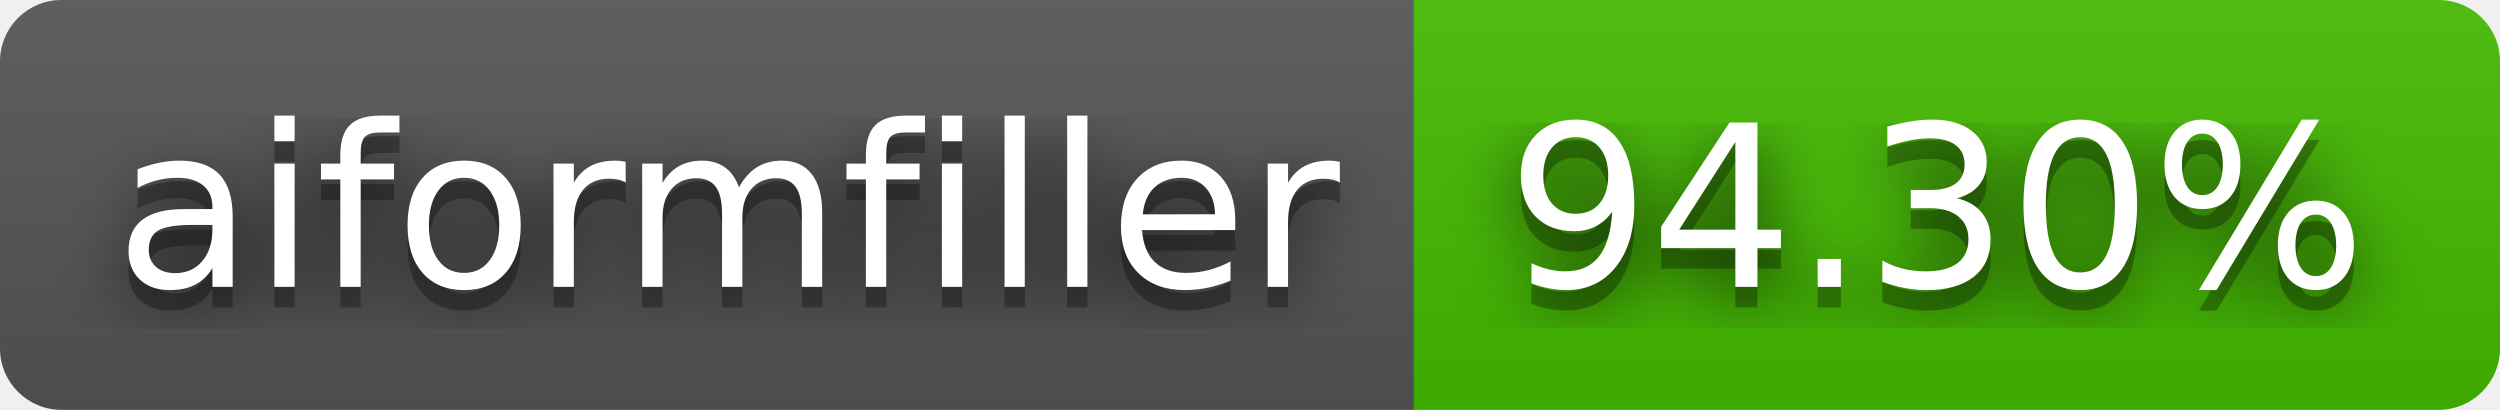
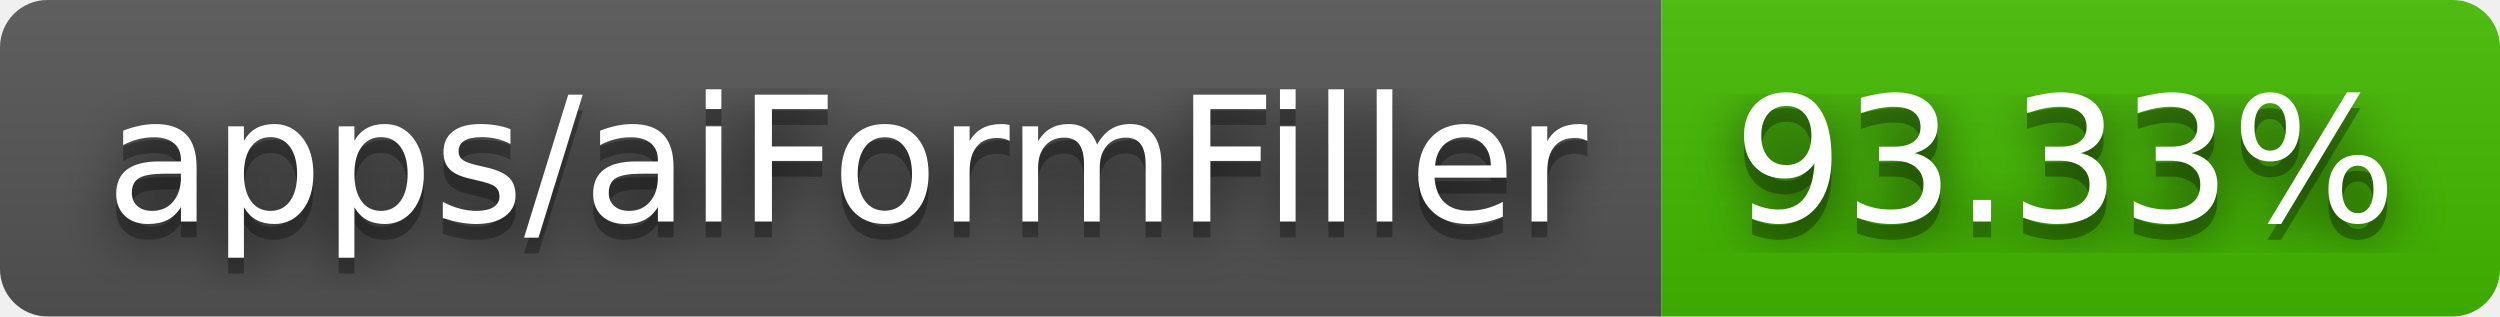
- <svg xmlns="http://www.w3.org/2000/svg" width="122" height="20" role="img" aria-label="aiformfiller: 94.30%">
+ <svg xmlns="http://www.w3.org/2000/svg" width="158" height="20" role="img" aria-label="apps/aiFormFiller: 93.33%">
  <filter id="blur">
    <feGaussianBlur in="SourceGraphic" stdDeviation="16" />
  </filter>
  <linearGradient id="s" x2="0" y2="100%">
    <stop offset="0" stop-color="#bbb" stop-opacity=".1" />
    <stop offset="1" stop-opacity=".1" />
  </linearGradient>
  <clipPath id="r">
-     <rect width="122" height="20" rx="3" fill="#fff" />
+     <rect width="158" height="20" rx="3" fill="#fff" />
  </clipPath>
  <g clip-path="url(#r)">
-     <rect width="69" height="20" fill="#555" />
-     <rect x="69" width="53" height="20" fill="#4b0" />
-     <rect width="122" height="20" fill="url(#s)" />
+     <rect width="105" height="20" fill="#555" />
+     <rect x="105" width="53" height="20" fill="#4b0" />
+     <rect width="158" height="20" fill="url(#s)" />
  </g>
  <g fill="#fff" text-anchor="middle" font-family="Verdana,Geneva,DejaVu Sans,sans-serif" text-rendering="geometricPrecision" font-size="110">
-     <text aria-hidden="true" x="355" y="150" fill="#010101" fill-opacity=".80" filter="url(#blur)" transform="scale(.1)" textLength="590">aiformfiller</text>
-     <text aria-hidden="true" x="355" y="150" fill="#010101" fill-opacity=".3" transform="scale(.1)" textLength="590">aiformfiller</text>
-     <text x="355" y="140" transform="scale(.1)" fill="#fff" textLength="590">aiformfiller</text>
-     <text aria-hidden="true" x="945" y="150" fill="#010101" fill-opacity=".80" filter="url(#blur)" transform="scale(.1)" textLength="430">94.30%</text>
-     <text aria-hidden="true" x="945" y="150" fill="#010101" fill-opacity=".3" transform="scale(.1)" textLength="430">94.30%</text>
-     <text x="945" y="140" transform="scale(.1)" fill="#fff" textLength="430">94.30%</text>
+     <text aria-hidden="true" x="535" y="150" fill="#010101" fill-opacity=".80" filter="url(#blur)" transform="scale(.1)" textLength="950">apps/aiFormFiller</text>
+     <text aria-hidden="true" x="535" y="150" fill="#010101" fill-opacity=".3" transform="scale(.1)" textLength="950">apps/aiFormFiller</text>
+     <text x="535" y="140" transform="scale(.1)" fill="#fff" textLength="950">apps/aiFormFiller</text>
+     <text aria-hidden="true" x="1305" y="150" fill="#010101" fill-opacity=".80" filter="url(#blur)" transform="scale(.1)" textLength="430">93.33%</text>
+     <text aria-hidden="true" x="1305" y="150" fill="#010101" fill-opacity=".3" transform="scale(.1)" textLength="430">93.33%</text>
+     <text x="1305" y="140" transform="scale(.1)" fill="#fff" textLength="430">93.33%</text>
  </g>
</svg>
